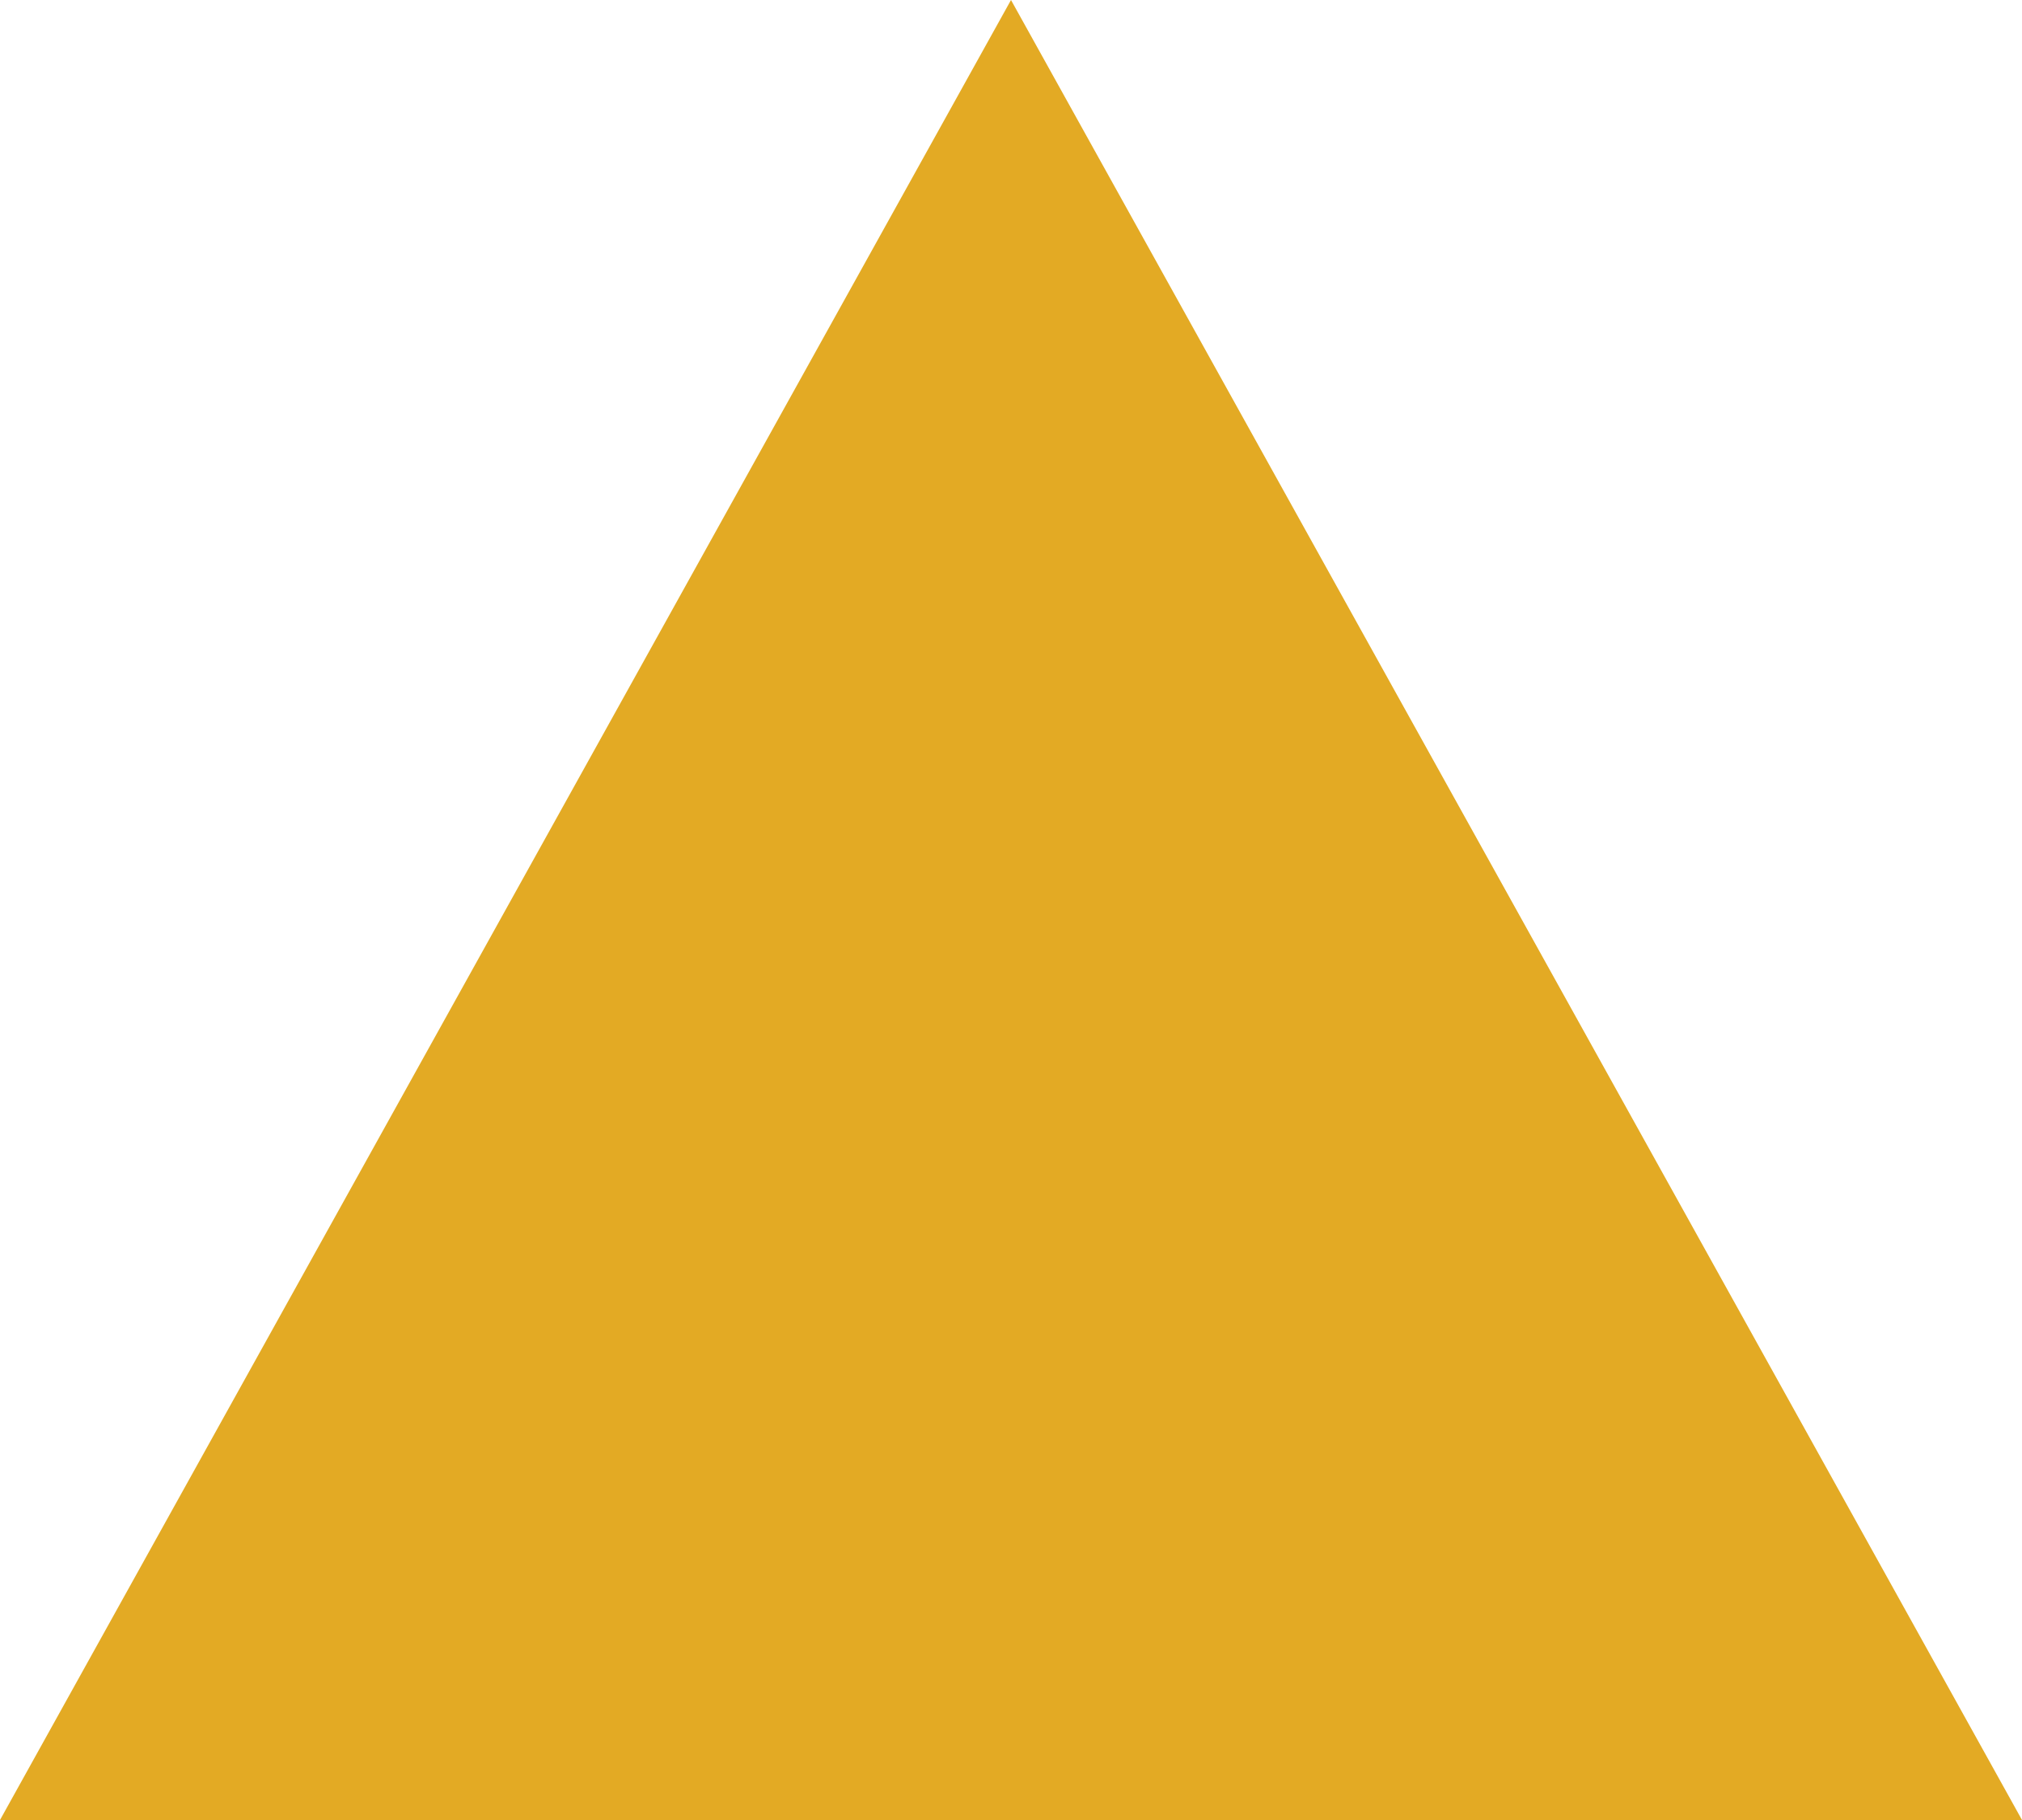
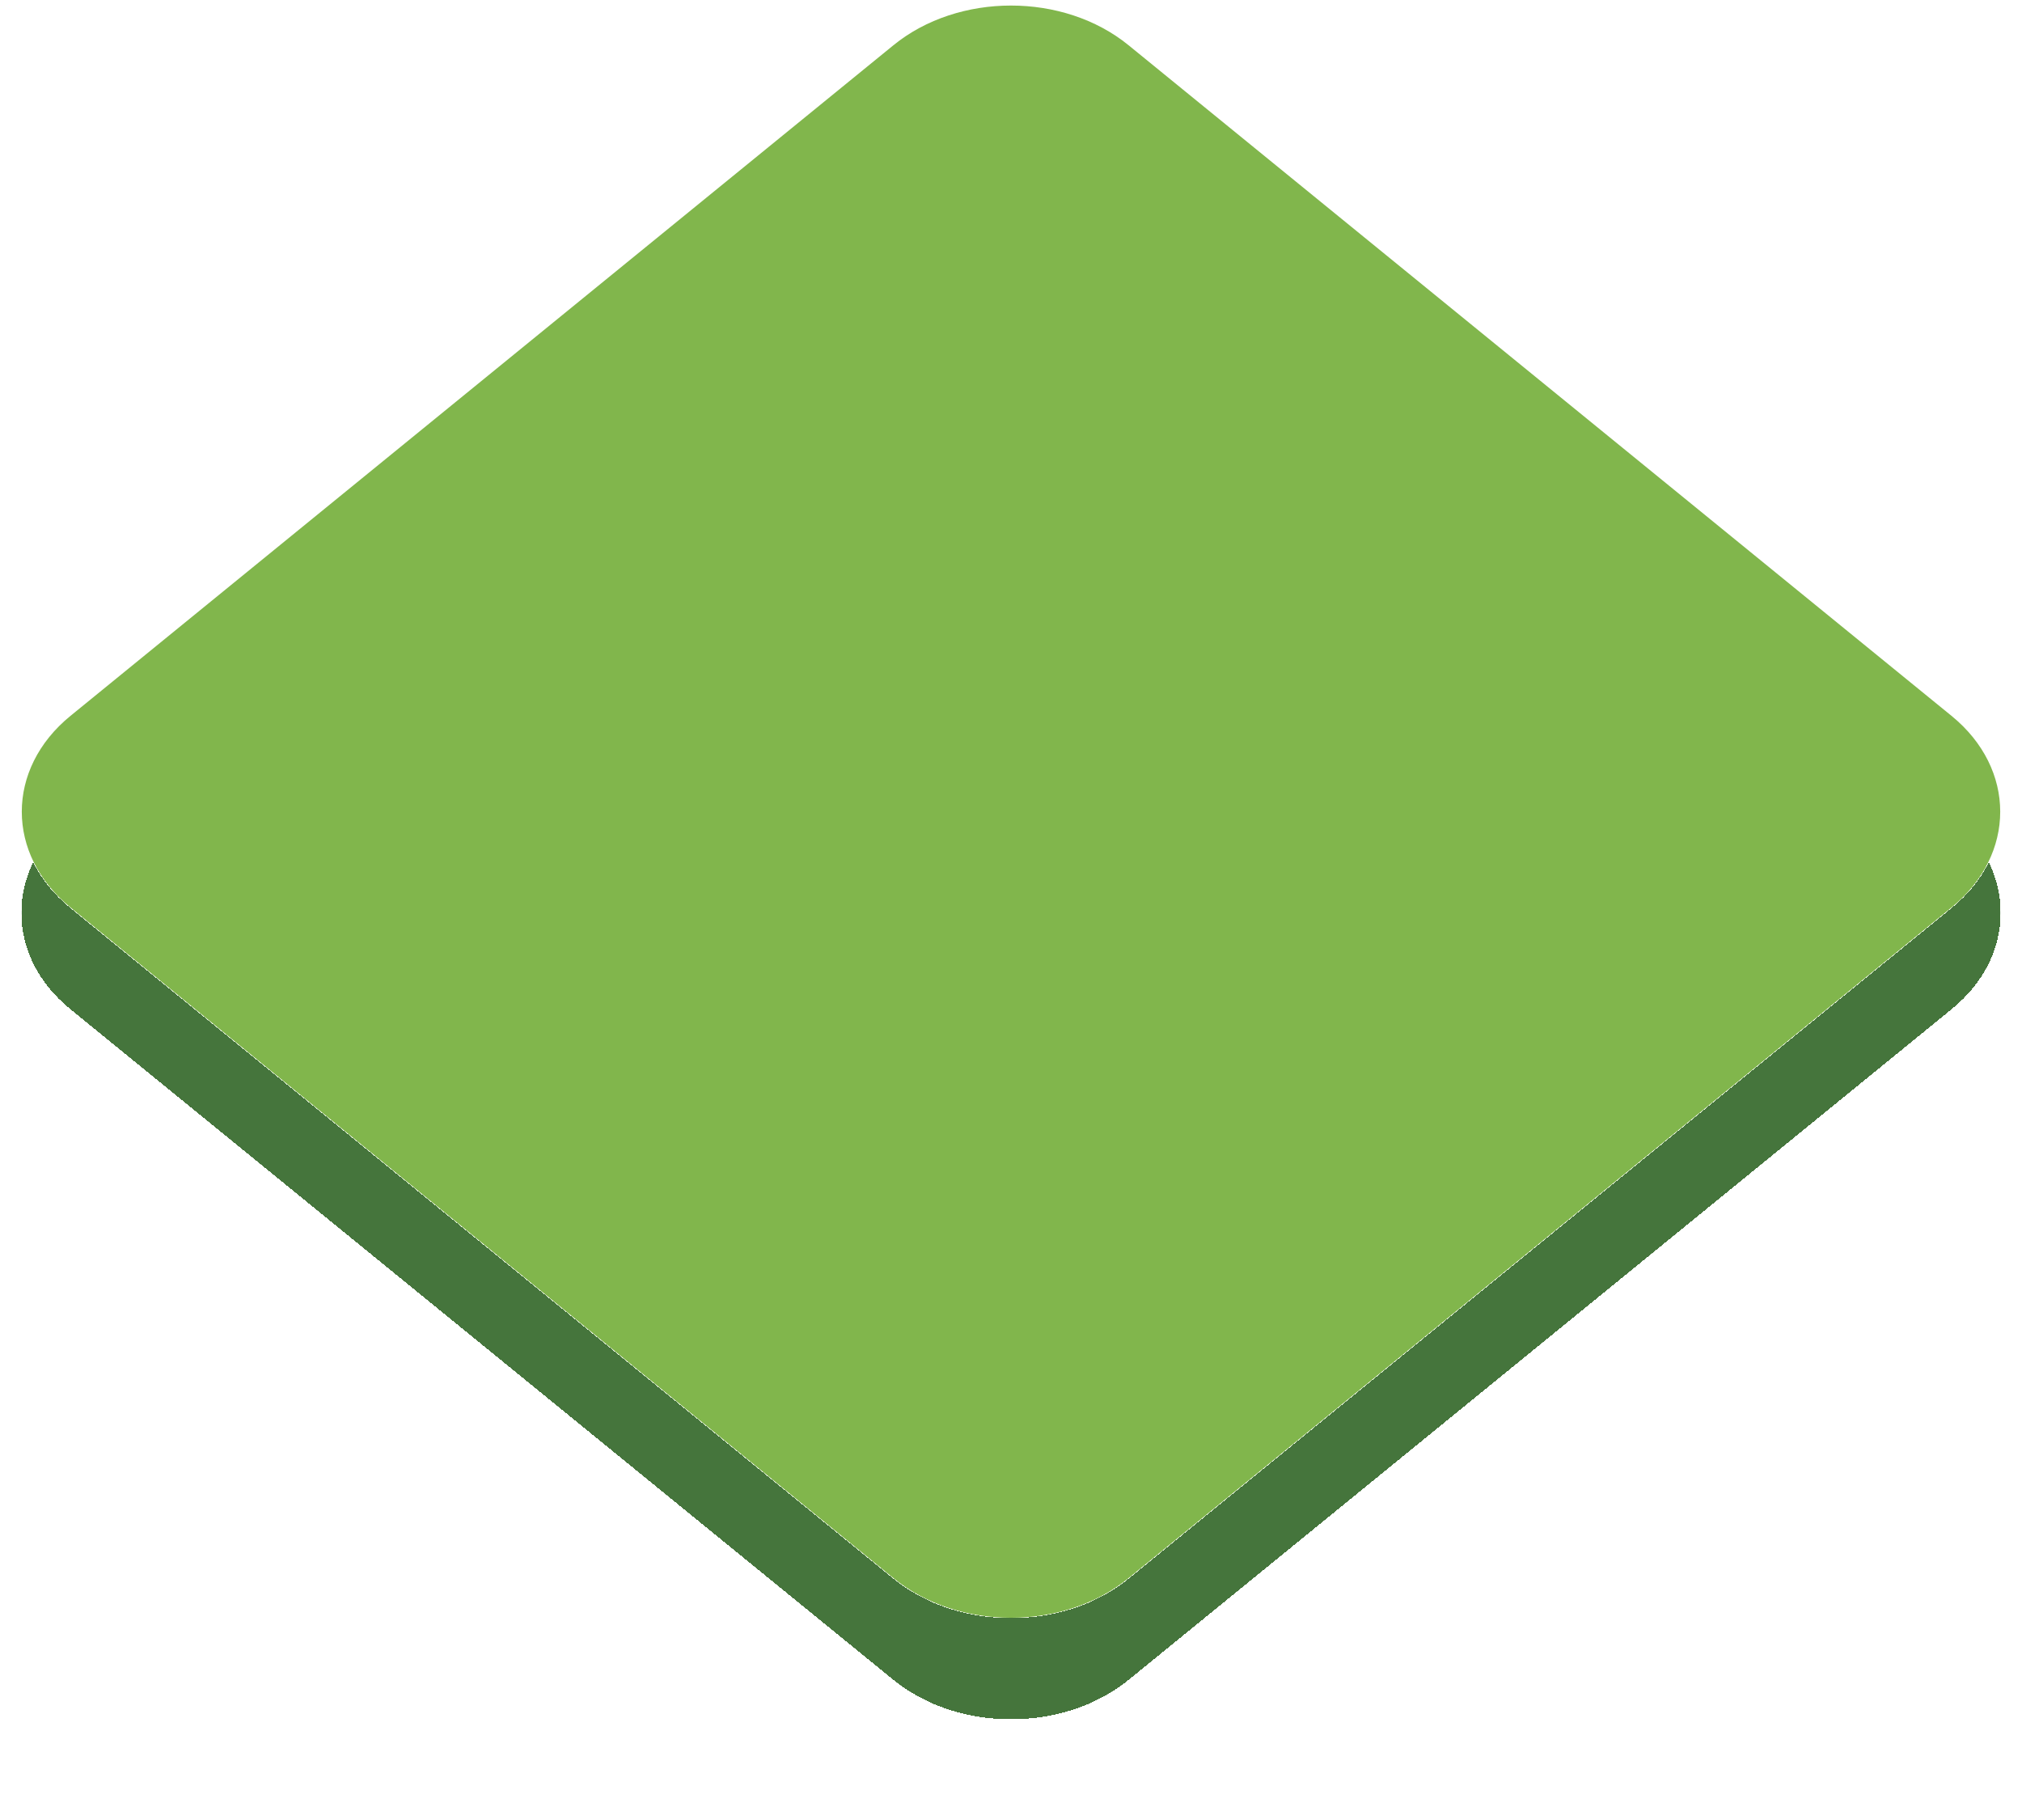
<svg xmlns="http://www.w3.org/2000/svg" width="40" height="36" viewBox="0 0 40 36" fill="none">
-   <path d="M20 0L40 36H0L20 0Z" fill="#E3AA24" />
+   <g filter="url(#filter0_d_5404_2464)">
+     <path d="M17.674 0.895C18.959 -0.152 21.041 -0.152 22.326 0.895L38.606 14.16C39.89 15.207 39.89 16.904 38.606 17.95L22.326 31.215C21.041 32.262 18.959 32.262 17.674 31.215L1.394 17.95C0.11 16.904 0.11 15.207 1.394 14.16L17.674 0.895Z" fill="#81B64C" />
+   </g>
+   <defs>
+     <filter id="filter0_d_5404_2464" x="0.431" y="0.11" width="39.138" height="33.89" filterUnits="userSpaceOnUse" color-interpolation-filters="sRGB">
+       <feFlood flood-opacity="0" result="BackgroundImageFix" />
+       <feColorMatrix in="SourceAlpha" type="matrix" values="0 0 0 0 0 0 0 0 0 0 0 0 0 0 0 0 0 0 127 0" result="hardAlpha" />
+       <feOffset dy="2" />
+       <feComposite in2="hardAlpha" operator="out" />
+       <feColorMatrix type="matrix" values="0 0 0 0 0.271 0 0 0 0 0.459 0 0 0 0 0.235 0 0 0 1 0" />
+       <feBlend mode="normal" in2="BackgroundImageFix" result="effect1_dropShadow_5404_2464" />
+       <feBlend mode="normal" in="SourceGraphic" in2="effect1_dropShadow_5404_2464" result="shape" />
+     </filter>
+   </defs>
</svg>
